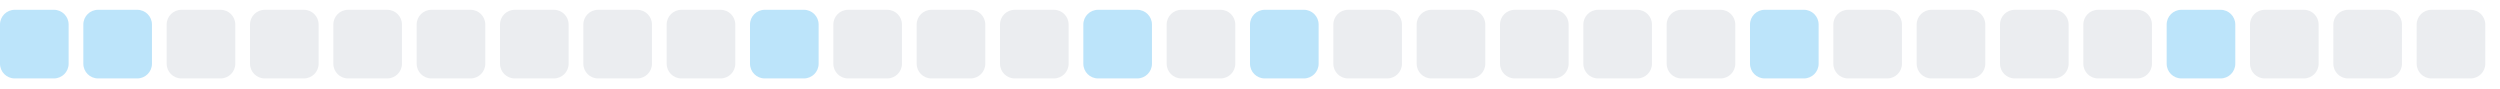
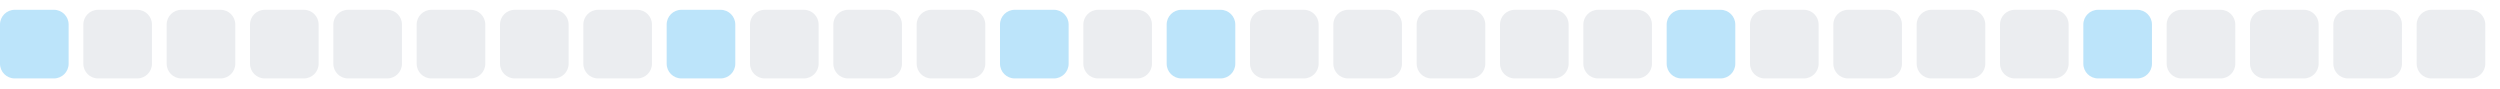
<svg xmlns="http://www.w3.org/2000/svg" width="255" height="9">
  <style>
        .level0 { fill: #ebedf0; }
        .level1 { fill: #bce4fa; }
        .level2 { fill: #75c7f7; }
        .level3 { fill: #30a9f2; }
        .level4 { fill: #008ee6; }
        @media (prefers-color-scheme: dark) {
          .level0 { fill: #161b22; }
          .level1 { fill: #0b3b5c; }
          .level2 { fill: #0a6299; }
          .level3 { fill: #008ee6; }
          .level4 { fill: #5bc4ff; }
        }
      </style>
  <rect x="0.0" y="1" width="7" height="7" rx="1.5" ry="1.5" class="level1" />
-   <rect x="8.5" y="1" width="7" height="7" rx="1.5" ry="1.5" class="level1" />
+   <rect x="8.5" y="1" width="7" height="7" rx="1.5" ry="1.5" class="level0" />
  <rect x="17.0" y="1" width="7" height="7" rx="1.5" ry="1.5" class="level0" />
  <rect x="25.5" y="1" width="7" height="7" rx="1.5" ry="1.5" class="level0" />
  <rect x="34.0" y="1" width="7" height="7" rx="1.5" ry="1.5" class="level0" />
  <rect x="42.5" y="1" width="7" height="7" rx="1.5" ry="1.5" class="level0" />
  <rect x="51.0" y="1" width="7" height="7" rx="1.5" ry="1.5" class="level0" />
  <rect x="59.5" y="1" width="7" height="7" rx="1.5" ry="1.5" class="level0" />
-   <rect x="68.0" y="1" width="7" height="7" rx="1.5" ry="1.5" class="level0" />
-   <rect x="76.5" y="1" width="7" height="7" rx="1.5" ry="1.5" class="level1" />
+   <rect x="68.0" y="1" width="7" height="7" rx="1.5" ry="1.5" class="level1" />
+   <rect x="76.5" y="1" width="7" height="7" rx="1.5" ry="1.5" class="level0" />
  <rect x="85.0" y="1" width="7" height="7" rx="1.5" ry="1.5" class="level0" />
  <rect x="93.5" y="1" width="7" height="7" rx="1.5" ry="1.5" class="level0" />
-   <rect x="102.0" y="1" width="7" height="7" rx="1.5" ry="1.5" class="level0" />
-   <rect x="110.5" y="1" width="7" height="7" rx="1.5" ry="1.5" class="level1" />
-   <rect x="119.0" y="1" width="7" height="7" rx="1.5" ry="1.5" class="level0" />
-   <rect x="127.5" y="1" width="7" height="7" rx="1.5" ry="1.5" class="level1" />
+   <rect x="102.0" y="1" width="7" height="7" rx="1.5" ry="1.5" class="level1" />
+   <rect x="110.5" y="1" width="7" height="7" rx="1.5" ry="1.5" class="level0" />
+   <rect x="119.0" y="1" width="7" height="7" rx="1.5" ry="1.5" class="level1" />
+   <rect x="127.5" y="1" width="7" height="7" rx="1.5" ry="1.5" class="level0" />
  <rect x="136.0" y="1" width="7" height="7" rx="1.5" ry="1.5" class="level0" />
  <rect x="144.5" y="1" width="7" height="7" rx="1.5" ry="1.5" class="level0" />
  <rect x="153.0" y="1" width="7" height="7" rx="1.5" ry="1.5" class="level0" />
  <rect x="161.5" y="1" width="7" height="7" rx="1.5" ry="1.5" class="level0" />
-   <rect x="170.0" y="1" width="7" height="7" rx="1.5" ry="1.5" class="level0" />
-   <rect x="178.5" y="1" width="7" height="7" rx="1.5" ry="1.5" class="level1" />
+   <rect x="170.0" y="1" width="7" height="7" rx="1.5" ry="1.5" class="level1" />
+   <rect x="178.5" y="1" width="7" height="7" rx="1.5" ry="1.5" class="level0" />
  <rect x="187.0" y="1" width="7" height="7" rx="1.5" ry="1.5" class="level0" />
  <rect x="195.5" y="1" width="7" height="7" rx="1.5" ry="1.5" class="level0" />
  <rect x="204.0" y="1" width="7" height="7" rx="1.5" ry="1.5" class="level0" />
-   <rect x="212.5" y="1" width="7" height="7" rx="1.5" ry="1.5" class="level0" />
-   <rect x="221.0" y="1" width="7" height="7" rx="1.5" ry="1.5" class="level1" />
+   <rect x="212.5" y="1" width="7" height="7" rx="1.5" ry="1.5" class="level1" />
+   <rect x="221.0" y="1" width="7" height="7" rx="1.5" ry="1.5" class="level0" />
  <rect x="229.5" y="1" width="7" height="7" rx="1.5" ry="1.5" class="level0" />
  <rect x="238.0" y="1" width="7" height="7" rx="1.5" ry="1.5" class="level0" />
  <rect x="246.5" y="1" width="7" height="7" rx="1.5" ry="1.5" class="level0" />
</svg>
